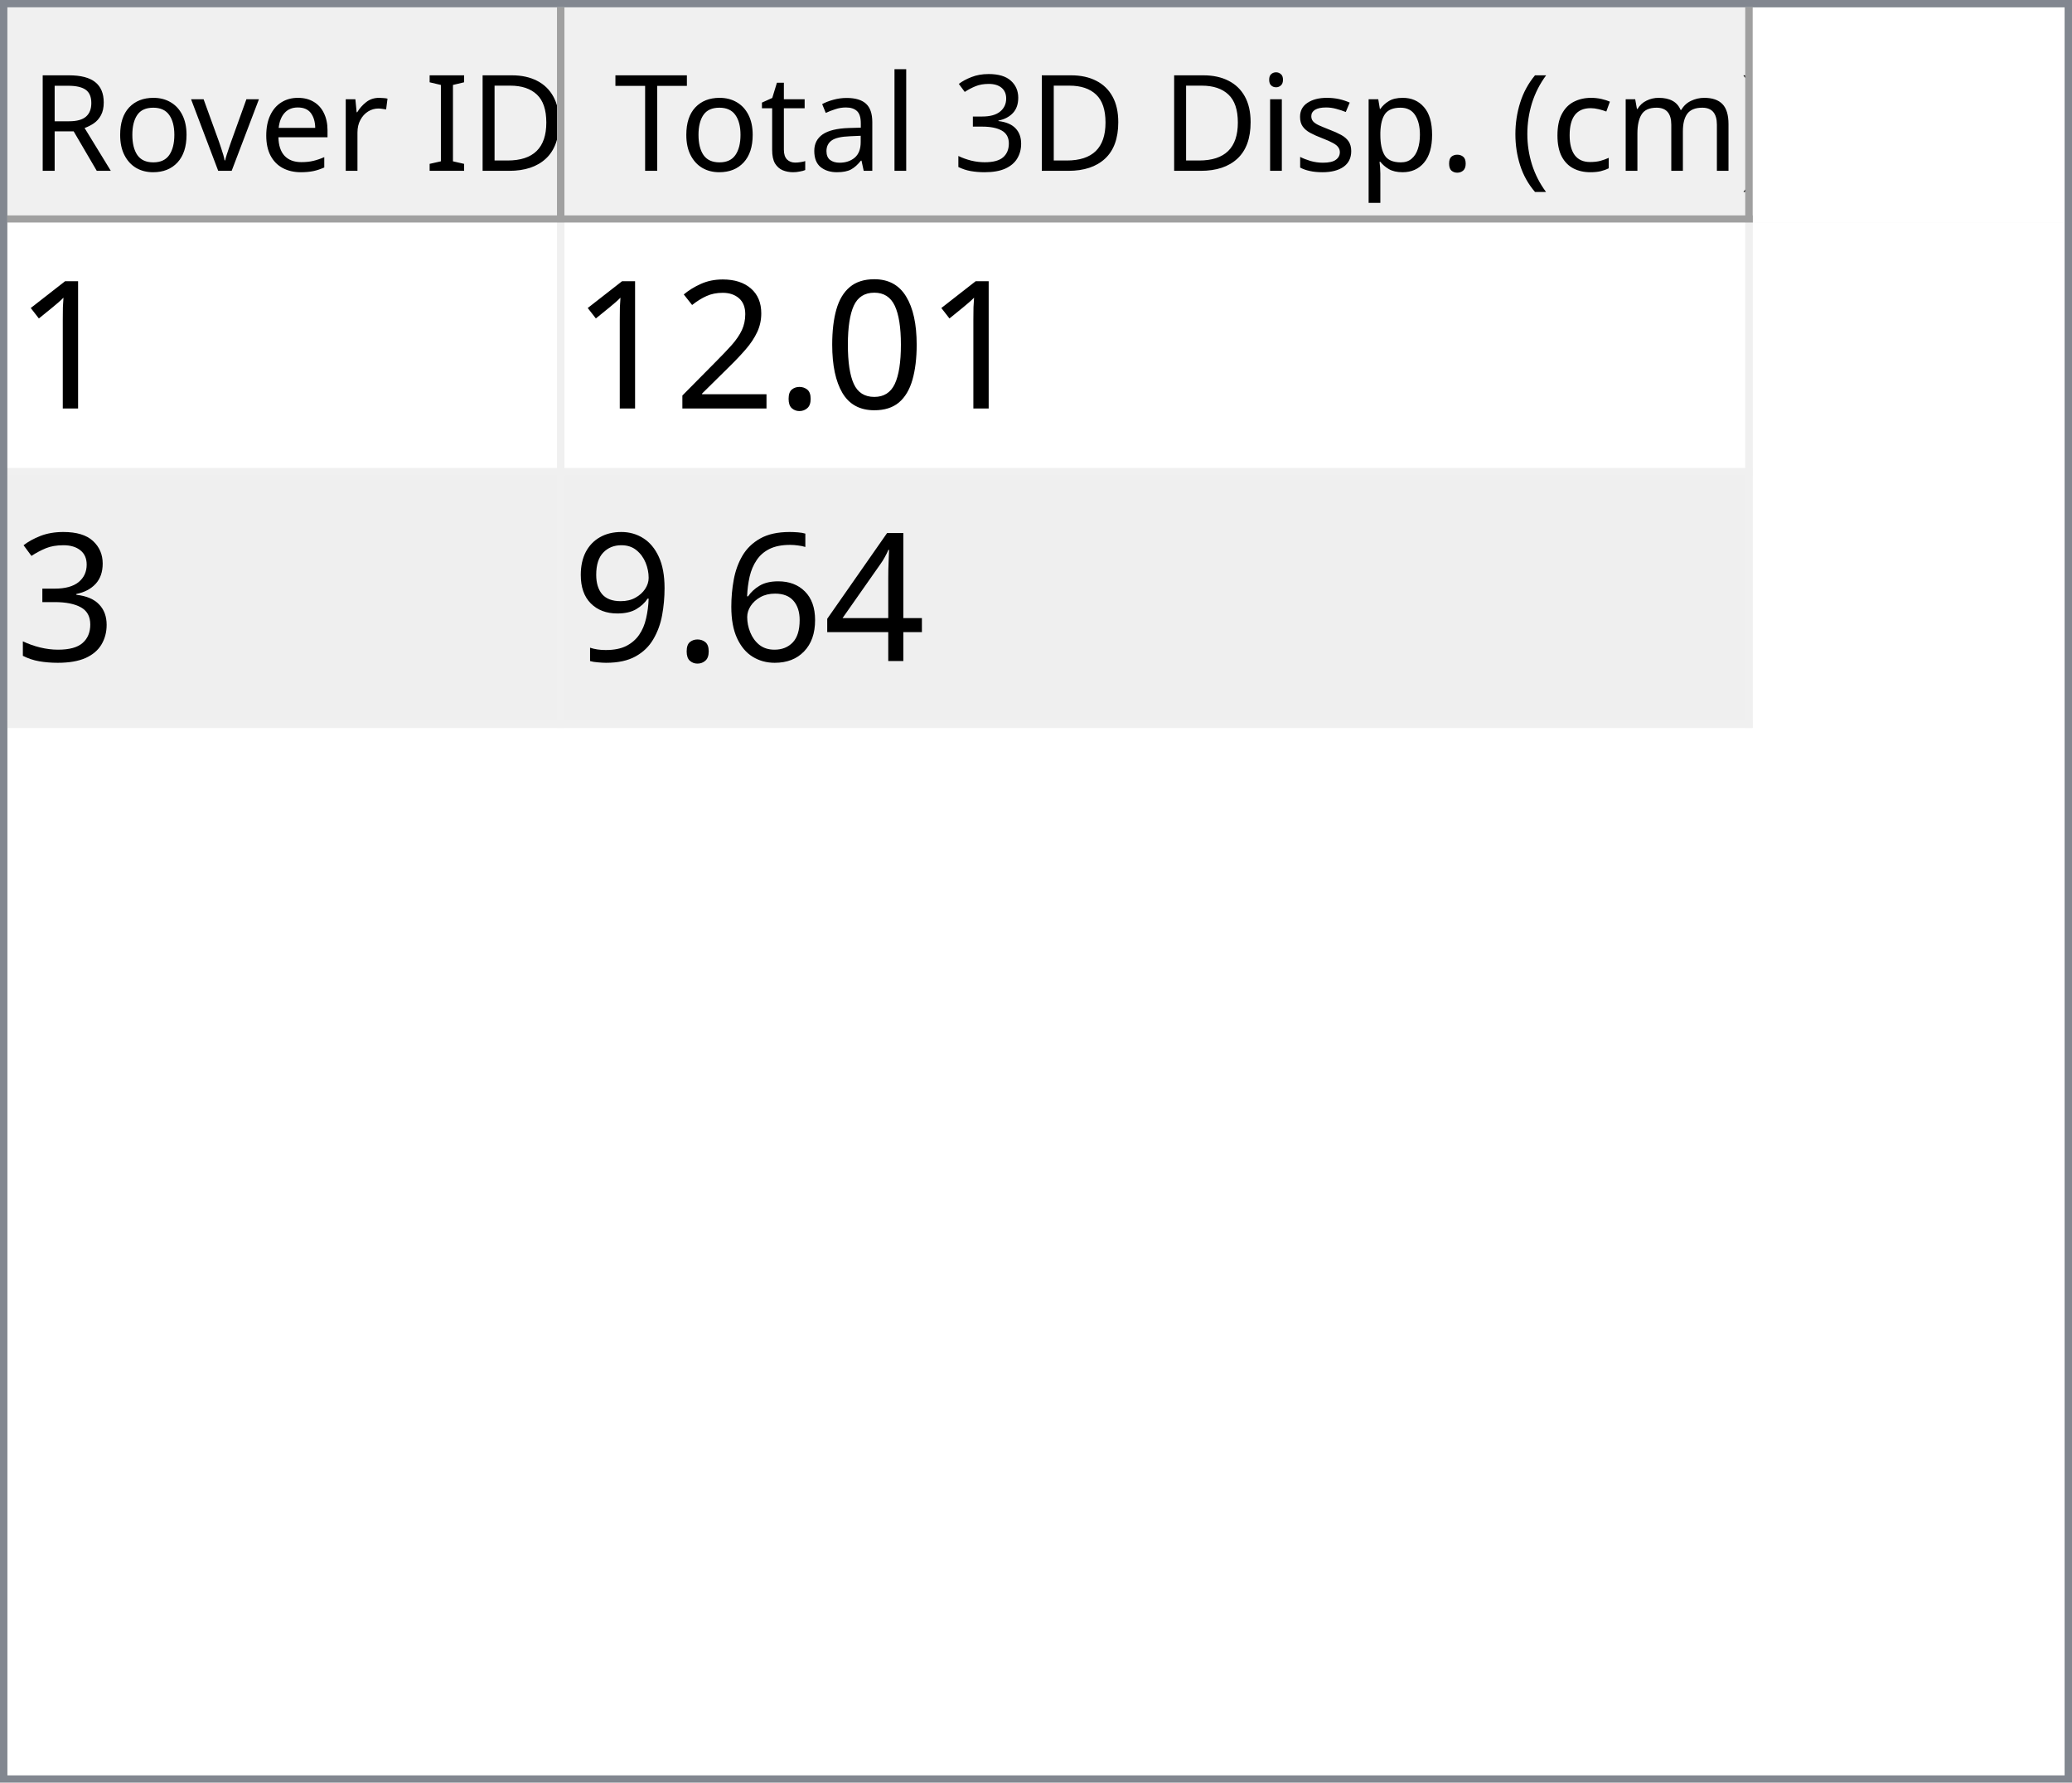
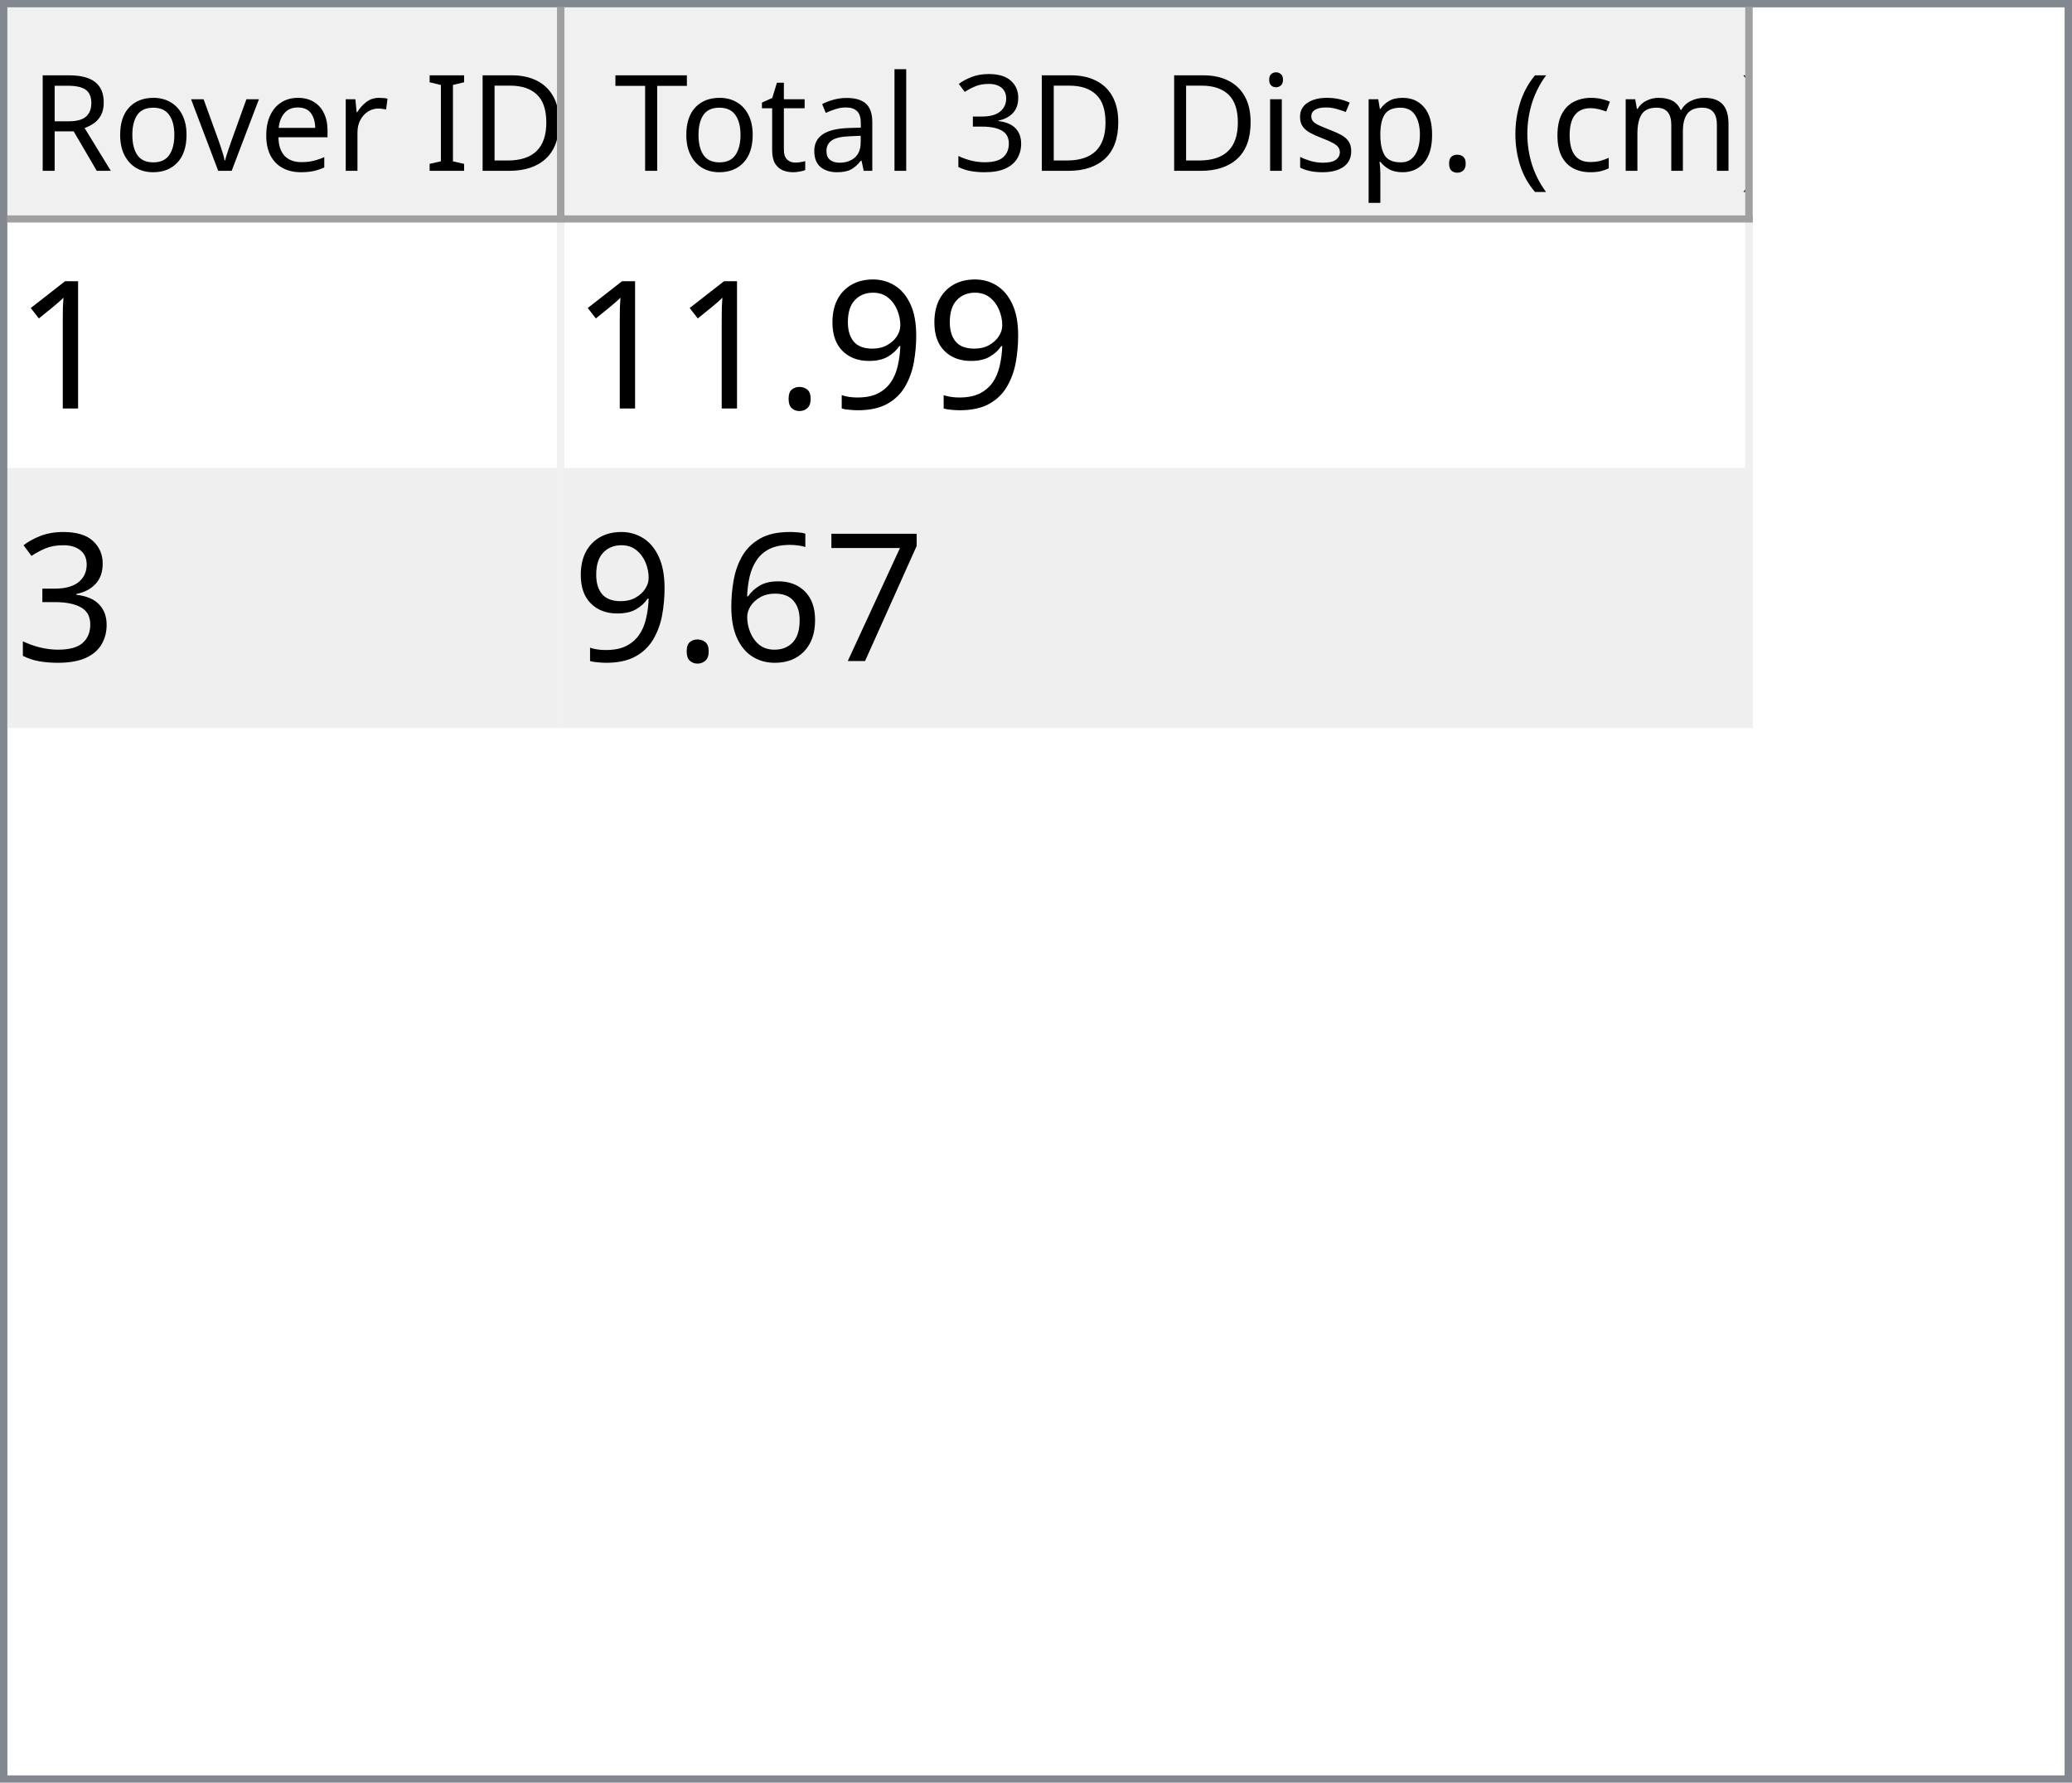
<svg xmlns="http://www.w3.org/2000/svg" style="fill-opacity:1; color-rendering:auto; color-interpolation:auto; text-rendering:auto; stroke:black; stroke-linecap:square; stroke-miterlimit:10; shape-rendering:auto; stroke-opacity:1; fill:black; stroke-dasharray:none; font-weight:normal; stroke-width:1; font-family:'Dialog'; font-style:normal; stroke-linejoin:miter; font-size:12px; stroke-dashoffset:0; image-rendering:auto;" width="279" height="240">
  <defs id="genericDefs" />
  <g>
    <defs id="defs1">
      <clipPath clipPathUnits="userSpaceOnUse" id="clipPath1">
        <path d="M0 0 L279 0 L279 240 L0 240 L0 0 Z" />
      </clipPath>
      <clipPath clipPathUnits="userSpaceOnUse" id="clipPath2">
        <path d="M0 0 L0 240 L279 240 L279 0 Z" />
      </clipPath>
      <clipPath clipPathUnits="userSpaceOnUse" id="clipPath3">
        <path d="M0 0 L0 29 L277 29 L277 0 Z" />
      </clipPath>
      <clipPath clipPathUnits="userSpaceOnUse" id="clipPath4">
        <path d="M0 0 L0 29 L75 29 L75 0 Z" />
      </clipPath>
      <clipPath clipPathUnits="userSpaceOnUse" id="clipPath5">
        <path d="M1 1 L1 28 L74 28 L74 1 Z" />
      </clipPath>
      <clipPath clipPathUnits="userSpaceOnUse" id="clipPath6">
        <path d="M0 0 L0 27 L73 27 L73 0 Z" />
      </clipPath>
      <clipPath clipPathUnits="userSpaceOnUse" id="clipPath7">
        <path d="M-0.5 -0.5 L-0.5 28.5 L74.5 28.5 L74.5 -0.5 Z" />
      </clipPath>
      <clipPath clipPathUnits="userSpaceOnUse" id="clipPath8">
        <path d="M0 0 L0 29 L160 29 L160 0 Z" />
      </clipPath>
      <clipPath clipPathUnits="userSpaceOnUse" id="clipPath9">
        <path d="M1 1 L1 28 L159 28 L159 1 Z" />
      </clipPath>
      <clipPath clipPathUnits="userSpaceOnUse" id="clipPath10">
        <path d="M0 0 L0 27 L158 27 L158 0 Z" />
      </clipPath>
      <clipPath clipPathUnits="userSpaceOnUse" id="clipPath11">
        <path d="M-0.5 -0.5 L-0.5 28.5 L159.5 28.5 L159.5 -0.5 Z" />
      </clipPath>
      <clipPath clipPathUnits="userSpaceOnUse" id="clipPath12">
        <path d="M0 0 L0 209 L277 209 L277 0 Z" />
      </clipPath>
      <clipPath clipPathUnits="userSpaceOnUse" id="clipPath13">
        <path d="M0 0 L0 68 L235 68 L235 0 Z" />
      </clipPath>
      <clipPath clipPathUnits="userSpaceOnUse" id="clipPath14">
        <path d="M-0.5 -0.5 L-0.5 67.5 L234.5 67.5 L234.5 -0.5 Z" />
      </clipPath>
      <clipPath clipPathUnits="userSpaceOnUse" id="clipPath15">
        <path d="M0 0 L0 33 L74 33 L74 0 Z" />
      </clipPath>
      <clipPath clipPathUnits="userSpaceOnUse" id="clipPath16">
        <path d="M0 0 L0 33 L159 33 L159 0 Z" />
      </clipPath>
      <font horiz-adv-x="64.551" id="font1">
        <font-face ascent="107.91" descent="25.098" units-per-em="100" style="font-style:normal; font-family:Segoe UI; font-weight:normal;" />
        <missing-glyph horiz-adv-x="64.551" d="M8.109 0 L8.109 68.266 L56.453 68.266 L56.453 0 L8.109 0 ZM15.328 7.234 L49.219 7.234 L49.219 61.031 L15.328 61.031 L15.328 7.234 Z" />
        <glyph unicode="D" horiz-adv-x="70.117" d="M9.188 0 L9.188 70.016 L28.516 70.016 Q65.531 70.016 65.531 35.891 Q65.531 19.672 55.25 9.836 Q44.969 0 27.734 0 L9.188 0 ZM17.391 62.594 L17.391 7.422 L27.828 7.422 Q41.609 7.422 49.273 14.797 Q56.938 22.172 56.938 35.688 Q56.938 62.594 28.328 62.594 L17.391 62.594 Z" />
        <glyph unicode="I" horiz-adv-x="26.611" d="M17.391 0 L9.188 0 L9.188 70.016 L17.391 70.016 L17.391 0 Z" />
        <glyph unicode=" " horiz-adv-x="27.393" d="" />
        <glyph unicode="r" horiz-adv-x="34.766" d="M34.188 41.891 Q32.078 43.5 28.125 43.5 Q23 43.5 19.555 38.672 Q16.109 33.844 16.109 25.484 L16.109 0 L8.109 0 L8.109 50 L16.109 50 L16.109 39.703 L16.312 39.703 Q18.016 44.969 21.531 47.922 Q25.047 50.875 29.391 50.875 Q32.516 50.875 34.188 50.203 L34.188 41.891 Z" />
        <glyph unicode="e" horiz-adv-x="52.295" d="M48.297 23 L12.984 23 Q13.188 14.656 17.484 10.109 Q21.781 5.562 29.297 5.562 Q37.75 5.562 44.828 11.141 L44.828 3.609 Q38.234 -1.172 27.391 -1.172 Q16.797 -1.172 10.742 5.641 Q4.688 12.453 4.688 24.812 Q4.688 36.469 11.305 43.82 Q17.922 51.172 27.734 51.172 Q37.547 51.172 42.922 44.828 Q48.297 38.484 48.297 27.203 L48.297 23 ZM40.094 29.781 Q40.047 36.719 36.75 40.578 Q33.453 44.438 27.594 44.438 Q21.922 44.438 17.969 40.383 Q14.016 36.328 13.094 29.781 L40.094 29.781 Z" />
        <glyph unicode="v" horiz-adv-x="47.9" d="M47.406 50 L27.484 0 L19.625 0 L0.688 50 L9.469 50 L22.172 13.672 Q23.578 9.672 23.922 6.688 L24.125 6.688 Q24.609 10.453 25.688 13.484 L38.969 50 L47.406 50 Z" />
        <glyph unicode="o" horiz-adv-x="58.594" d="M29 -1.172 Q17.922 -1.172 11.305 5.836 Q4.688 12.844 4.688 24.422 Q4.688 37.016 11.57 44.094 Q18.453 51.172 30.172 51.172 Q41.359 51.172 47.633 44.289 Q53.906 37.406 53.906 25.203 Q53.906 13.234 47.141 6.031 Q40.375 -1.172 29 -1.172 ZM29.594 44.438 Q21.875 44.438 17.383 39.188 Q12.891 33.938 12.891 24.703 Q12.891 15.828 17.43 10.695 Q21.969 5.562 29.594 5.562 Q37.359 5.562 41.531 10.594 Q45.703 15.625 45.703 24.906 Q45.703 34.281 41.531 39.359 Q37.359 44.438 29.594 44.438 Z" />
        <glyph unicode="R" horiz-adv-x="59.814" d="M59.375 0 L49.609 0 L37.891 19.625 Q36.281 22.359 34.766 24.289 Q33.25 26.219 31.664 27.438 Q30.078 28.656 28.25 29.219 Q26.422 29.781 24.125 29.781 L17.391 29.781 L17.391 0 L9.188 0 L9.188 70.016 L30.078 70.016 Q34.672 70.016 38.555 68.867 Q42.438 67.719 45.289 65.375 Q48.141 63.031 49.758 59.547 Q51.375 56.062 51.375 51.375 Q51.375 47.703 50.273 44.656 Q49.172 41.609 47.148 39.211 Q45.125 36.812 42.266 35.133 Q39.406 33.453 35.844 32.516 L35.844 32.328 Q37.594 31.547 38.891 30.547 Q40.188 29.547 41.359 28.18 Q42.531 26.812 43.68 25.078 Q44.828 23.344 46.234 21.047 L59.375 0 ZM17.391 62.594 L17.391 37.203 L28.516 37.203 Q31.594 37.203 34.203 38.133 Q36.812 39.062 38.719 40.797 Q40.625 42.531 41.703 45.047 Q42.781 47.562 42.781 50.688 Q42.781 56.297 39.141 59.445 Q35.5 62.594 28.609 62.594 L17.391 62.594 Z" />
        <glyph unicode=")" horiz-adv-x="30.176" d="M8.297 -15.922 L1.172 -15.922 Q16.406 2.344 16.406 26.812 Q16.406 51.469 1.078 70.016 L8.297 70.016 Q23.531 52.156 23.531 26.703 Q23.531 1.375 8.297 -15.922 Z" />
        <glyph unicode="m" horiz-adv-x="86.133" d="M79.109 0 L71.094 0 L71.094 28.719 Q71.094 37.016 68.531 40.727 Q65.969 44.438 59.906 44.438 Q54.781 44.438 51.195 39.75 Q47.609 35.062 47.609 28.516 L47.609 0 L39.594 0 L39.594 29.688 Q39.594 44.438 28.219 44.438 Q22.953 44.438 19.531 40.016 Q16.109 35.594 16.109 28.516 L16.109 0 L8.109 0 L8.109 50 L16.109 50 L16.109 42.094 L16.312 42.094 Q21.625 51.172 31.844 51.172 Q36.969 51.172 40.773 48.312 Q44.578 45.453 46 40.828 Q51.562 51.172 62.594 51.172 Q79.109 51.172 79.109 30.812 L79.109 0 Z" />
        <glyph unicode="c" horiz-adv-x="46.191" d="M42.188 2.297 Q36.422 -1.172 28.516 -1.172 Q17.828 -1.172 11.258 5.789 Q4.688 12.75 4.688 23.828 Q4.688 36.188 11.766 43.68 Q18.844 51.172 30.672 51.172 Q37.25 51.172 42.281 48.734 L42.281 40.531 Q36.719 44.438 30.375 44.438 Q22.703 44.438 17.797 38.945 Q12.891 33.453 12.891 24.516 Q12.891 15.719 17.508 10.641 Q22.125 5.562 29.891 5.562 Q36.422 5.562 42.188 9.906 L42.188 2.297 Z" />
        <glyph unicode="(" horiz-adv-x="30.176" d="M29.109 -15.922 L21.969 -15.922 Q6.844 1.375 6.844 26.703 Q6.844 52.156 21.969 70.016 L29.203 70.016 Q13.875 51.469 13.875 26.812 Q13.875 2.344 29.109 -15.922 Z" />
        <glyph unicode="." horiz-adv-x="21.68" d="M10.891 -1.078 Q8.641 -1.078 7.055 0.539 Q5.469 2.156 5.469 4.391 Q5.469 6.641 7.055 8.273 Q8.641 9.906 10.891 9.906 Q13.188 9.906 14.797 8.273 Q16.406 6.641 16.406 4.391 Q16.406 2.156 14.797 0.539 Q13.188 -1.078 10.891 -1.078 Z" />
        <glyph unicode="p" horiz-adv-x="58.789" d="M16.312 7.234 L16.109 7.234 L16.109 -23 L8.109 -23 L8.109 50 L16.109 50 L16.109 41.219 L16.312 41.219 Q22.219 51.172 33.594 51.172 Q43.266 51.172 48.688 44.461 Q54.109 37.75 54.109 26.469 Q54.109 13.922 48 6.375 Q41.891 -1.172 31.297 -1.172 Q21.578 -1.172 16.312 7.234 ZM16.109 27.391 L16.109 20.406 Q16.109 14.203 20.141 9.883 Q24.172 5.562 30.375 5.562 Q37.641 5.562 41.773 11.133 Q45.906 16.703 45.906 26.609 Q45.906 34.969 42.047 39.703 Q38.188 44.438 31.594 44.438 Q24.609 44.438 20.359 39.578 Q16.109 34.719 16.109 27.391 Z" />
        <glyph unicode="s" horiz-adv-x="42.432" d="M5.078 1.812 L5.078 10.406 Q11.625 5.562 19.484 5.562 Q30.031 5.562 30.031 12.594 Q30.031 14.594 29.125 15.992 Q28.219 17.391 26.68 18.461 Q25.141 19.531 23.07 20.383 Q21 21.234 18.609 22.172 Q15.281 23.484 12.766 24.828 Q10.25 26.172 8.57 27.859 Q6.891 29.547 6.031 31.695 Q5.172 33.844 5.172 36.719 Q5.172 40.234 6.789 42.945 Q8.406 45.656 11.086 47.484 Q13.766 49.312 17.211 50.242 Q20.656 51.172 24.312 51.172 Q30.812 51.172 35.938 48.922 L35.938 40.828 Q30.422 44.438 23.25 44.438 Q21 44.438 19.195 43.922 Q17.391 43.406 16.094 42.477 Q14.797 41.547 14.086 40.258 Q13.375 38.969 13.375 37.406 Q13.375 35.453 14.086 34.133 Q14.797 32.812 16.164 31.789 Q17.531 30.766 19.484 29.938 Q21.438 29.109 23.922 28.125 Q27.25 26.859 29.883 25.516 Q32.516 24.172 34.375 22.484 Q36.234 20.797 37.234 18.602 Q38.234 16.406 38.234 13.375 Q38.234 9.672 36.602 6.938 Q34.969 4.203 32.234 2.398 Q29.5 0.594 25.93 -0.289 Q22.359 -1.172 18.453 -1.172 Q10.75 -1.172 5.078 1.812 Z" />
        <glyph unicode="i" horiz-adv-x="24.219" d="M12.203 62.703 Q10.062 62.703 8.547 64.164 Q7.031 65.625 7.031 67.875 Q7.031 70.125 8.547 71.609 Q10.062 73.094 12.203 73.094 Q14.406 73.094 15.945 71.609 Q17.484 70.125 17.484 67.875 Q17.484 65.719 15.945 64.211 Q14.406 62.703 12.203 62.703 ZM16.109 0 L8.109 0 L8.109 50 L16.109 50 L16.109 0 Z" />
        <glyph unicode="3" horiz-adv-x="53.906" d="M46.531 19.828 Q46.531 15.094 44.75 11.211 Q42.969 7.328 39.719 4.57 Q36.469 1.812 31.93 0.297 Q27.391 -1.219 21.922 -1.219 Q11.922 -1.219 6 2.594 L6 11.188 Q13.094 5.609 22.219 5.609 Q25.875 5.609 28.828 6.539 Q31.781 7.469 33.906 9.227 Q36.031 10.984 37.18 13.477 Q38.328 15.969 38.328 19.094 Q38.328 32.812 18.797 32.812 L12.984 32.812 L12.984 39.594 L18.5 39.594 Q35.797 39.594 35.797 52.484 Q35.797 64.406 22.609 64.406 Q15.188 64.406 8.688 59.422 L8.688 67.188 Q15.375 71.188 24.609 71.188 Q29 71.188 32.57 69.969 Q36.141 68.75 38.68 66.555 Q41.219 64.359 42.609 61.281 Q44 58.203 44 54.5 Q44 40.672 30.031 36.719 L30.031 36.531 Q33.594 36.141 36.625 34.797 Q39.656 33.453 41.852 31.305 Q44.047 29.156 45.289 26.25 Q46.531 23.344 46.531 19.828 Z" />
        <glyph unicode="l" horiz-adv-x="24.219" d="M16.109 0 L8.109 0 L8.109 74.031 L16.109 74.031 L16.109 0 Z" />
        <glyph unicode="a" horiz-adv-x="50.879" d="M43.891 0 L35.891 0 L35.891 7.812 L35.688 7.812 Q30.469 -1.172 20.312 -1.172 Q12.844 -1.172 8.617 2.781 Q4.391 6.734 4.391 13.281 Q4.391 27.297 20.906 29.594 L35.891 31.688 Q35.891 44.438 25.594 44.438 Q16.547 44.438 9.281 38.281 L9.281 46.484 Q16.656 51.172 26.266 51.172 Q43.891 51.172 43.891 32.516 L43.891 0 ZM35.891 25.297 L23.828 23.641 Q18.266 22.859 15.43 20.875 Q12.594 18.891 12.594 13.875 Q12.594 10.203 15.211 7.883 Q17.828 5.562 22.172 5.562 Q28.125 5.562 32.008 9.742 Q35.891 13.922 35.891 20.312 L35.891 25.297 Z" />
        <glyph unicode="t" horiz-adv-x="33.887" d="M31.297 0.484 Q28.469 -1.078 23.828 -1.078 Q10.688 -1.078 10.688 13.578 L10.688 43.172 L2.094 43.172 L2.094 50 L10.688 50 L10.688 62.203 L18.703 64.797 L18.703 50 L31.297 50 L31.297 43.172 L18.703 43.172 L18.703 14.984 Q18.703 9.969 20.414 7.82 Q22.125 5.672 26.078 5.672 Q29.109 5.672 31.297 7.328 L31.297 0.484 Z" />
        <glyph unicode="T" horiz-adv-x="52.393" d="M50.594 62.594 L30.375 62.594 L30.375 0 L22.172 0 L22.172 62.594 L2 62.594 L2 70.016 L50.594 70.016 L50.594 62.594 Z" />
      </font>
      <font horiz-adv-x="75.0" id="font2">
        <font-face ascent="100.537" descent="21.973" units-per-em="100" style="font-style:normal; font-family:sans-serif; font-weight:normal;" />
        <missing-glyph horiz-adv-x="75.0" d="M12.5 0 L12.5 62.5 L62.5 62.5 L62.5 0 L12.5 0 ZM14.062 1.562 L60.938 1.562 L60.938 60.938 L14.062 60.938 L14.062 1.562 Z" />
        <glyph unicode="1" horiz-adv-x="55.615" d="M37.25 0 L28.469 0 L28.469 56 Q25.297 52.984 20.141 49.953 Q14.984 46.922 10.891 45.406 L10.891 53.906 Q18.266 57.375 23.781 62.305 Q29.297 67.234 31.594 71.875 L37.25 71.875 L37.25 0 Z" />
-         <glyph unicode="0" horiz-adv-x="55.615" d="M4.156 35.297 Q4.156 48 6.766 55.742 Q9.375 63.484 14.523 67.68 Q19.672 71.875 27.484 71.875 Q33.25 71.875 37.594 69.555 Q41.938 67.234 44.773 62.867 Q47.609 58.5 49.219 52.227 Q50.828 45.953 50.828 35.297 Q50.828 22.703 48.242 14.969 Q45.656 7.234 40.508 3.008 Q35.359 -1.219 27.484 -1.219 Q17.141 -1.219 11.234 6.203 Q4.156 15.141 4.156 35.297 ZM13.188 35.297 Q13.188 17.672 17.312 11.836 Q21.438 6 27.484 6 Q33.547 6 37.672 11.859 Q41.797 17.719 41.797 35.297 Q41.797 52.984 37.672 58.789 Q33.547 64.594 27.391 64.594 Q21.344 64.594 17.719 59.469 Q13.188 52.938 13.188 35.297 Z" />
+         <glyph unicode="9" horiz-adv-x="55.615" d="M5.469 16.547 L13.922 17.328 Q14.984 11.375 18.016 8.688 Q21.047 6 25.781 6 Q29.828 6 32.883 7.859 Q35.938 9.719 37.891 12.82 Q39.844 15.922 41.164 21.195 Q42.484 26.469 42.484 31.938 Q42.484 32.516 42.438 33.688 Q39.797 29.5 35.234 26.883 Q30.672 24.266 25.344 24.266 Q16.453 24.266 10.305 30.711 Q4.156 37.156 4.156 47.703 Q4.156 58.594 10.578 65.234 Q17 71.875 26.656 71.875 Q33.641 71.875 39.43 68.117 Q45.219 64.359 48.219 57.398 Q51.219 50.438 51.219 37.25 Q51.219 23.531 48.242 15.406 Q45.266 7.281 39.383 3.031 Q33.5 -1.219 25.594 -1.219 Q17.188 -1.219 11.867 3.445 Q6.547 8.109 5.469 16.547 ZM41.453 48.141 Q41.453 55.719 37.43 60.156 Q33.406 64.594 27.734 64.594 Q21.875 64.594 17.531 59.812 Q13.188 55.031 13.188 47.406 Q13.188 40.578 17.312 36.305 Q21.438 32.031 27.484 32.031 Q33.594 32.031 37.523 36.305 Q41.453 40.578 41.453 48.141 Z" />
        <glyph unicode="." horiz-adv-x="27.783" d="M9.078 0 L9.078 10.016 L19.094 10.016 L19.094 0 L9.078 0 Z" />
-         <glyph unicode="2" horiz-adv-x="55.615" d="M50.344 8.453 L50.344 0 L3.031 0 Q2.938 3.172 4.047 6.109 Q5.859 10.938 9.836 15.625 Q13.812 20.312 21.344 26.469 Q33.016 36.031 37.117 41.625 Q41.219 47.219 41.219 52.203 Q41.219 57.422 37.477 61.008 Q33.734 64.594 27.734 64.594 Q21.391 64.594 17.578 60.789 Q13.766 56.984 13.719 50.25 L4.688 51.172 Q5.609 61.281 11.664 66.578 Q17.719 71.875 27.938 71.875 Q38.234 71.875 44.242 66.164 Q50.25 60.453 50.25 52 Q50.25 47.703 48.492 43.555 Q46.734 39.406 42.656 34.812 Q38.578 30.219 29.109 22.219 Q21.188 15.578 18.945 13.211 Q16.703 10.844 15.234 8.453 L50.344 8.453 Z" />
        <glyph unicode="3" horiz-adv-x="55.615" d="M4.203 18.891 L12.984 20.062 Q14.5 12.594 18.141 9.297 Q21.781 6 27 6 Q33.203 6 37.477 10.297 Q41.75 14.594 41.75 20.953 Q41.75 27 37.797 30.93 Q33.844 34.859 27.734 34.859 Q25.25 34.859 21.531 33.891 L22.516 41.609 Q23.391 41.5 23.922 41.5 Q29.547 41.5 34.039 44.43 Q38.531 47.359 38.531 53.469 Q38.531 58.297 35.258 61.477 Q31.984 64.656 26.812 64.656 Q21.688 64.656 18.266 61.43 Q14.844 58.203 13.875 51.766 L5.078 53.328 Q6.688 62.156 12.398 67.016 Q18.109 71.875 26.609 71.875 Q32.469 71.875 37.398 69.359 Q42.328 66.844 44.945 62.5 Q47.562 58.156 47.562 53.266 Q47.562 48.641 45.07 44.828 Q42.578 41.016 37.703 38.766 Q44.047 37.312 47.562 32.695 Q51.078 28.078 51.078 21.141 Q51.078 11.766 44.242 5.25 Q37.406 -1.266 26.953 -1.266 Q17.531 -1.266 11.305 4.352 Q5.078 9.969 4.203 18.891 Z" />
-         <glyph unicode="4" horiz-adv-x="55.615" d="M32.328 0 L32.328 17.141 L1.266 17.141 L1.266 25.203 L33.938 71.578 L41.109 71.578 L41.109 25.203 L50.781 25.203 L50.781 17.141 L41.109 17.141 L41.109 0 L32.328 0 ZM32.328 25.203 L32.328 57.469 L9.906 25.203 L32.328 25.203 Z" />
+         <glyph unicode="7" horiz-adv-x="55.615" d="M4.734 62.203 L4.734 70.656 L51.078 70.656 L51.078 63.812 Q44.234 56.547 37.523 44.484 Q30.812 32.422 27.156 19.672 Q24.516 10.688 23.781 0 L14.75 0 Q14.891 8.453 18.062 20.414 Q21.234 32.375 27.172 43.484 Q33.109 54.594 39.797 62.203 L4.734 62.203 Z" />
        <glyph unicode="6" horiz-adv-x="55.615" d="M49.75 54.047 L41.016 53.375 Q39.844 58.547 37.703 60.891 Q34.125 64.656 28.906 64.656 Q24.703 64.656 21.531 62.312 Q17.391 59.281 14.992 53.469 Q12.594 47.656 12.5 36.922 Q15.672 41.75 20.266 44.094 Q24.859 46.438 29.891 46.438 Q38.672 46.438 44.852 39.969 Q51.031 33.5 51.031 23.25 Q51.031 16.5 48.125 10.719 Q45.219 4.938 40.141 1.859 Q35.062 -1.219 28.609 -1.219 Q17.625 -1.219 10.695 6.859 Q3.766 14.938 3.766 33.5 Q3.766 54.25 11.422 63.672 Q18.109 71.875 29.438 71.875 Q37.891 71.875 43.289 67.141 Q48.688 62.406 49.75 54.047 ZM13.875 23.188 Q13.875 18.656 15.797 14.508 Q17.719 10.359 21.188 8.18 Q24.656 6 28.469 6 Q34.031 6 38.039 10.492 Q42.047 14.984 42.047 22.703 Q42.047 30.125 38.086 34.398 Q34.125 38.672 28.125 38.672 Q22.172 38.672 18.023 34.398 Q13.875 30.125 13.875 23.188 Z" />
-         <glyph unicode="9" horiz-adv-x="55.615" d="M5.469 16.547 L13.922 17.328 Q14.984 11.375 18.016 8.688 Q21.047 6 25.781 6 Q29.828 6 32.883 7.859 Q35.938 9.719 37.891 12.82 Q39.844 15.922 41.164 21.195 Q42.484 26.469 42.484 31.938 Q42.484 32.516 42.438 33.688 Q39.797 29.5 35.234 26.883 Q30.672 24.266 25.344 24.266 Q16.453 24.266 10.305 30.711 Q4.156 37.156 4.156 47.703 Q4.156 58.594 10.578 65.234 Q17 71.875 26.656 71.875 Q33.641 71.875 39.43 68.117 Q45.219 64.359 48.219 57.398 Q51.219 50.438 51.219 37.25 Q51.219 23.531 48.242 15.406 Q45.266 7.281 39.383 3.031 Q33.5 -1.219 25.594 -1.219 Q17.188 -1.219 11.867 3.445 Q6.547 8.109 5.469 16.547 ZM41.453 48.141 Q41.453 55.719 37.43 60.156 Q33.406 64.594 27.734 64.594 Q21.875 64.594 17.531 59.812 Q13.188 55.031 13.188 47.406 Q13.188 40.578 17.312 36.305 Q21.438 32.031 27.484 32.031 Q33.594 32.031 37.523 36.305 Q41.453 40.578 41.453 48.141 Z" />
      </font>
    </defs>
    <g style="fill:white; stroke:white;">
      <rect x="0" y="0" width="279" style="clip-path:url(#clipPath1); stroke:none;" height="240" />
    </g>
    <g style="fill:white; text-rendering:optimizeSpeed; color-rendering:optimizeSpeed; image-rendering:optimizeSpeed; shape-rendering:crispEdges; stroke:white; color-interpolation:sRGB;">
      <rect x="0" width="279" height="240" y="0" style="stroke:none;" />
      <path style="stroke:none;" d="M0 240 L279 240 L279 0 L0 0 Z" />
    </g>
    <g style="fill:rgb(240,240,240); font-size:18px; font-family:'Segoe UI'; stroke:rgb(240,240,240);">
      <rect x="0" y="0" width="279" style="clip-path:url(#clipPath2); stroke:none;" height="240" />
    </g>
    <g style="fill:rgb(130,135,144); font-size:18px; font-family:'Segoe UI'; stroke:rgb(130,135,144);">
      <path d="M0 0 L279 0 L279 240 L0 240 L0 0 ZM1 1 L278 1 L278 239 L1 239 L1 1 Z" style="fill-rule:evenodd; clip-path:url(#clipPath2); stroke:none;" />
    </g>
    <g style="fill:white; font-size:18px; font-family:'Segoe UI'; stroke:white;" transform="translate(1,1)">
      <rect x="0" y="0" width="277" style="clip-path:url(#clipPath3); stroke:none;" height="29" />
    </g>
    <g style="fill:rgb(240,240,240); font-size:18px; font-family:'Segoe UI'; stroke:rgb(240,240,240);" transform="translate(1,1)">
      <rect x="0" y="0" width="75" style="clip-path:url(#clipPath4); stroke:none;" height="29" />
    </g>
    <g style="font-family:'Segoe UI'; font-size:18px;" transform="translate(2,2)">
      <text x="2" xml:space="preserve" y="21" style="clip-path:url(#clipPath6); stroke:none;">Rover ID</text>
    </g>
    <g transform="translate(1.5,1.5)" style="fill:rgb(160,160,160); font-size:18px; font-family:'Segoe UI'; stroke:rgb(160,160,160); stroke-linejoin:bevel;">
      <line x1="74" x2="74" y1="0" style="fill:none; clip-path:url(#clipPath7);" y2="28" />
    </g>
    <g transform="matrix(1,0,0,1,1,1) translate(0.5,0.5)" style="fill:rgb(160,160,160); font-size:18px; font-family:'Segoe UI'; stroke:rgb(160,160,160); stroke-linejoin:bevel;">
      <line x1="0" x2="74" y1="28" style="fill:none; clip-path:url(#clipPath7);" y2="28" />
    </g>
    <g style="fill:rgb(240,240,240); font-size:18px; font-family:'Segoe UI'; stroke:rgb(240,240,240);" transform="translate(76,1)">
      <rect x="0" y="0" width="160" style="clip-path:url(#clipPath8); stroke:none;" height="29" />
    </g>
    <g style="font-family:'Segoe UI'; font-size:18px;" transform="translate(77,2)">
      <text x="1" xml:space="preserve" y="21" style="clip-path:url(#clipPath10); stroke:none;"> Total 3D Disp. (cm)</text>
    </g>
    <g transform="translate(76.5,1.5)" style="fill:rgb(160,160,160); font-size:18px; font-family:'Segoe UI'; stroke:rgb(160,160,160); stroke-linejoin:bevel;">
      <line x1="159" x2="159" y1="0" style="fill:none; clip-path:url(#clipPath11);" y2="28" />
    </g>
    <g transform="matrix(1,0,0,1,76,1) translate(0.5,0.5)" style="fill:rgb(160,160,160); font-size:18px; font-family:'Segoe UI'; stroke:rgb(160,160,160); stroke-linejoin:bevel;">
      <line x1="0" x2="159" y1="28" style="fill:none; clip-path:url(#clipPath11);" y2="28" />
    </g>
    <g style="fill:white; font-size:18px; font-family:'Segoe UI'; stroke:white;" transform="translate(1,30)">
      <rect x="0" y="0" width="277" style="clip-path:url(#clipPath12); stroke:none;" height="209" />
    </g>
    <g style="fill:rgb(240,240,240); font-size:24px; font-family:sans-serif; stroke:rgb(240,240,240);" transform="translate(1,30)">
      <rect x="0" y="0" width="235" style="clip-path:url(#clipPath13); stroke:none;" height="68" />
      <line transform="translate(0.5,0.5)" x1="0" x2="234" y1="33" style="clip-path:url(#clipPath14); fill:none; stroke-linejoin:bevel;" y2="33" />
    </g>
    <g transform="matrix(1,0,0,1,1,30) translate(0.5,0.5)" style="fill:rgb(240,240,240); font-size:24px; font-family:sans-serif; stroke:rgb(240,240,240); stroke-linejoin:bevel;">
      <line x1="0" x2="234" y1="67" style="fill:none; clip-path:url(#clipPath14);" y2="67" />
    </g>
    <g transform="matrix(1,0,0,1,1,30) translate(0.5,0.5)" style="fill:rgb(240,240,240); font-size:24px; font-family:sans-serif; stroke:rgb(240,240,240); stroke-linejoin:bevel;">
      <line x1="74" x2="74" y1="0" style="fill:none; clip-path:url(#clipPath14);" y2="67" />
    </g>
    <g transform="matrix(1,0,0,1,1,30) translate(0.5,0.5)" style="fill:rgb(240,240,240); font-size:24px; font-family:sans-serif; stroke:rgb(240,240,240); stroke-linejoin:bevel;">
      <line x1="234" x2="234" y1="0" style="fill:none; clip-path:url(#clipPath14);" y2="67" />
    </g>
    <g style="fill:white; font-size:24px; font-family:sans-serif; stroke:white;" transform="matrix(1,0,0,1,1,30)">
      <rect x="0" y="0" width="74" style="clip-path:url(#clipPath15); stroke:none;" height="33" />
      <text x="1" y="25" style="fill:black; clip-path:url(#clipPath15); stroke:none;" xml:space="preserve">1</text>
    </g>
    <g style="fill:white; font-size:24px; font-family:sans-serif; stroke:white;" transform="matrix(1,0,0,1,1,30) translate(75,0)">
      <rect x="0" y="0" width="159" style="clip-path:url(#clipPath16); stroke:none;" height="33" />
-       <text x="1" y="25" style="fill:black; clip-path:url(#clipPath16); stroke:none;" xml:space="preserve">12.01</text>
+       <text x="1" y="25" style="fill:black; clip-path:url(#clipPath16); stroke:none;" xml:space="preserve">11.99</text>
    </g>
    <g style="fill:rgb(239,239,239); font-size:24px; font-family:sans-serif; stroke:rgb(239,239,239);" transform="matrix(1,0,0,1,1,30) translate(0,34)">
      <rect x="0" y="0" width="74" style="clip-path:url(#clipPath15); stroke:none;" height="33" />
      <text x="1" y="25" style="fill:black; clip-path:url(#clipPath15); stroke:none;" xml:space="preserve">3</text>
    </g>
    <g style="fill:rgb(239,239,239); font-size:24px; font-family:sans-serif; stroke:rgb(239,239,239);" transform="matrix(1,0,0,1,1,30) translate(75,34)">
      <rect x="0" y="0" width="159" style="clip-path:url(#clipPath16); stroke:none;" height="33" />
-       <text x="1" y="25" style="fill:black; clip-path:url(#clipPath16); stroke:none;" xml:space="preserve">9.64</text>
+       <text x="1" y="25" style="fill:black; clip-path:url(#clipPath16); stroke:none;" xml:space="preserve">9.67</text>
    </g>
  </g>
</svg>
